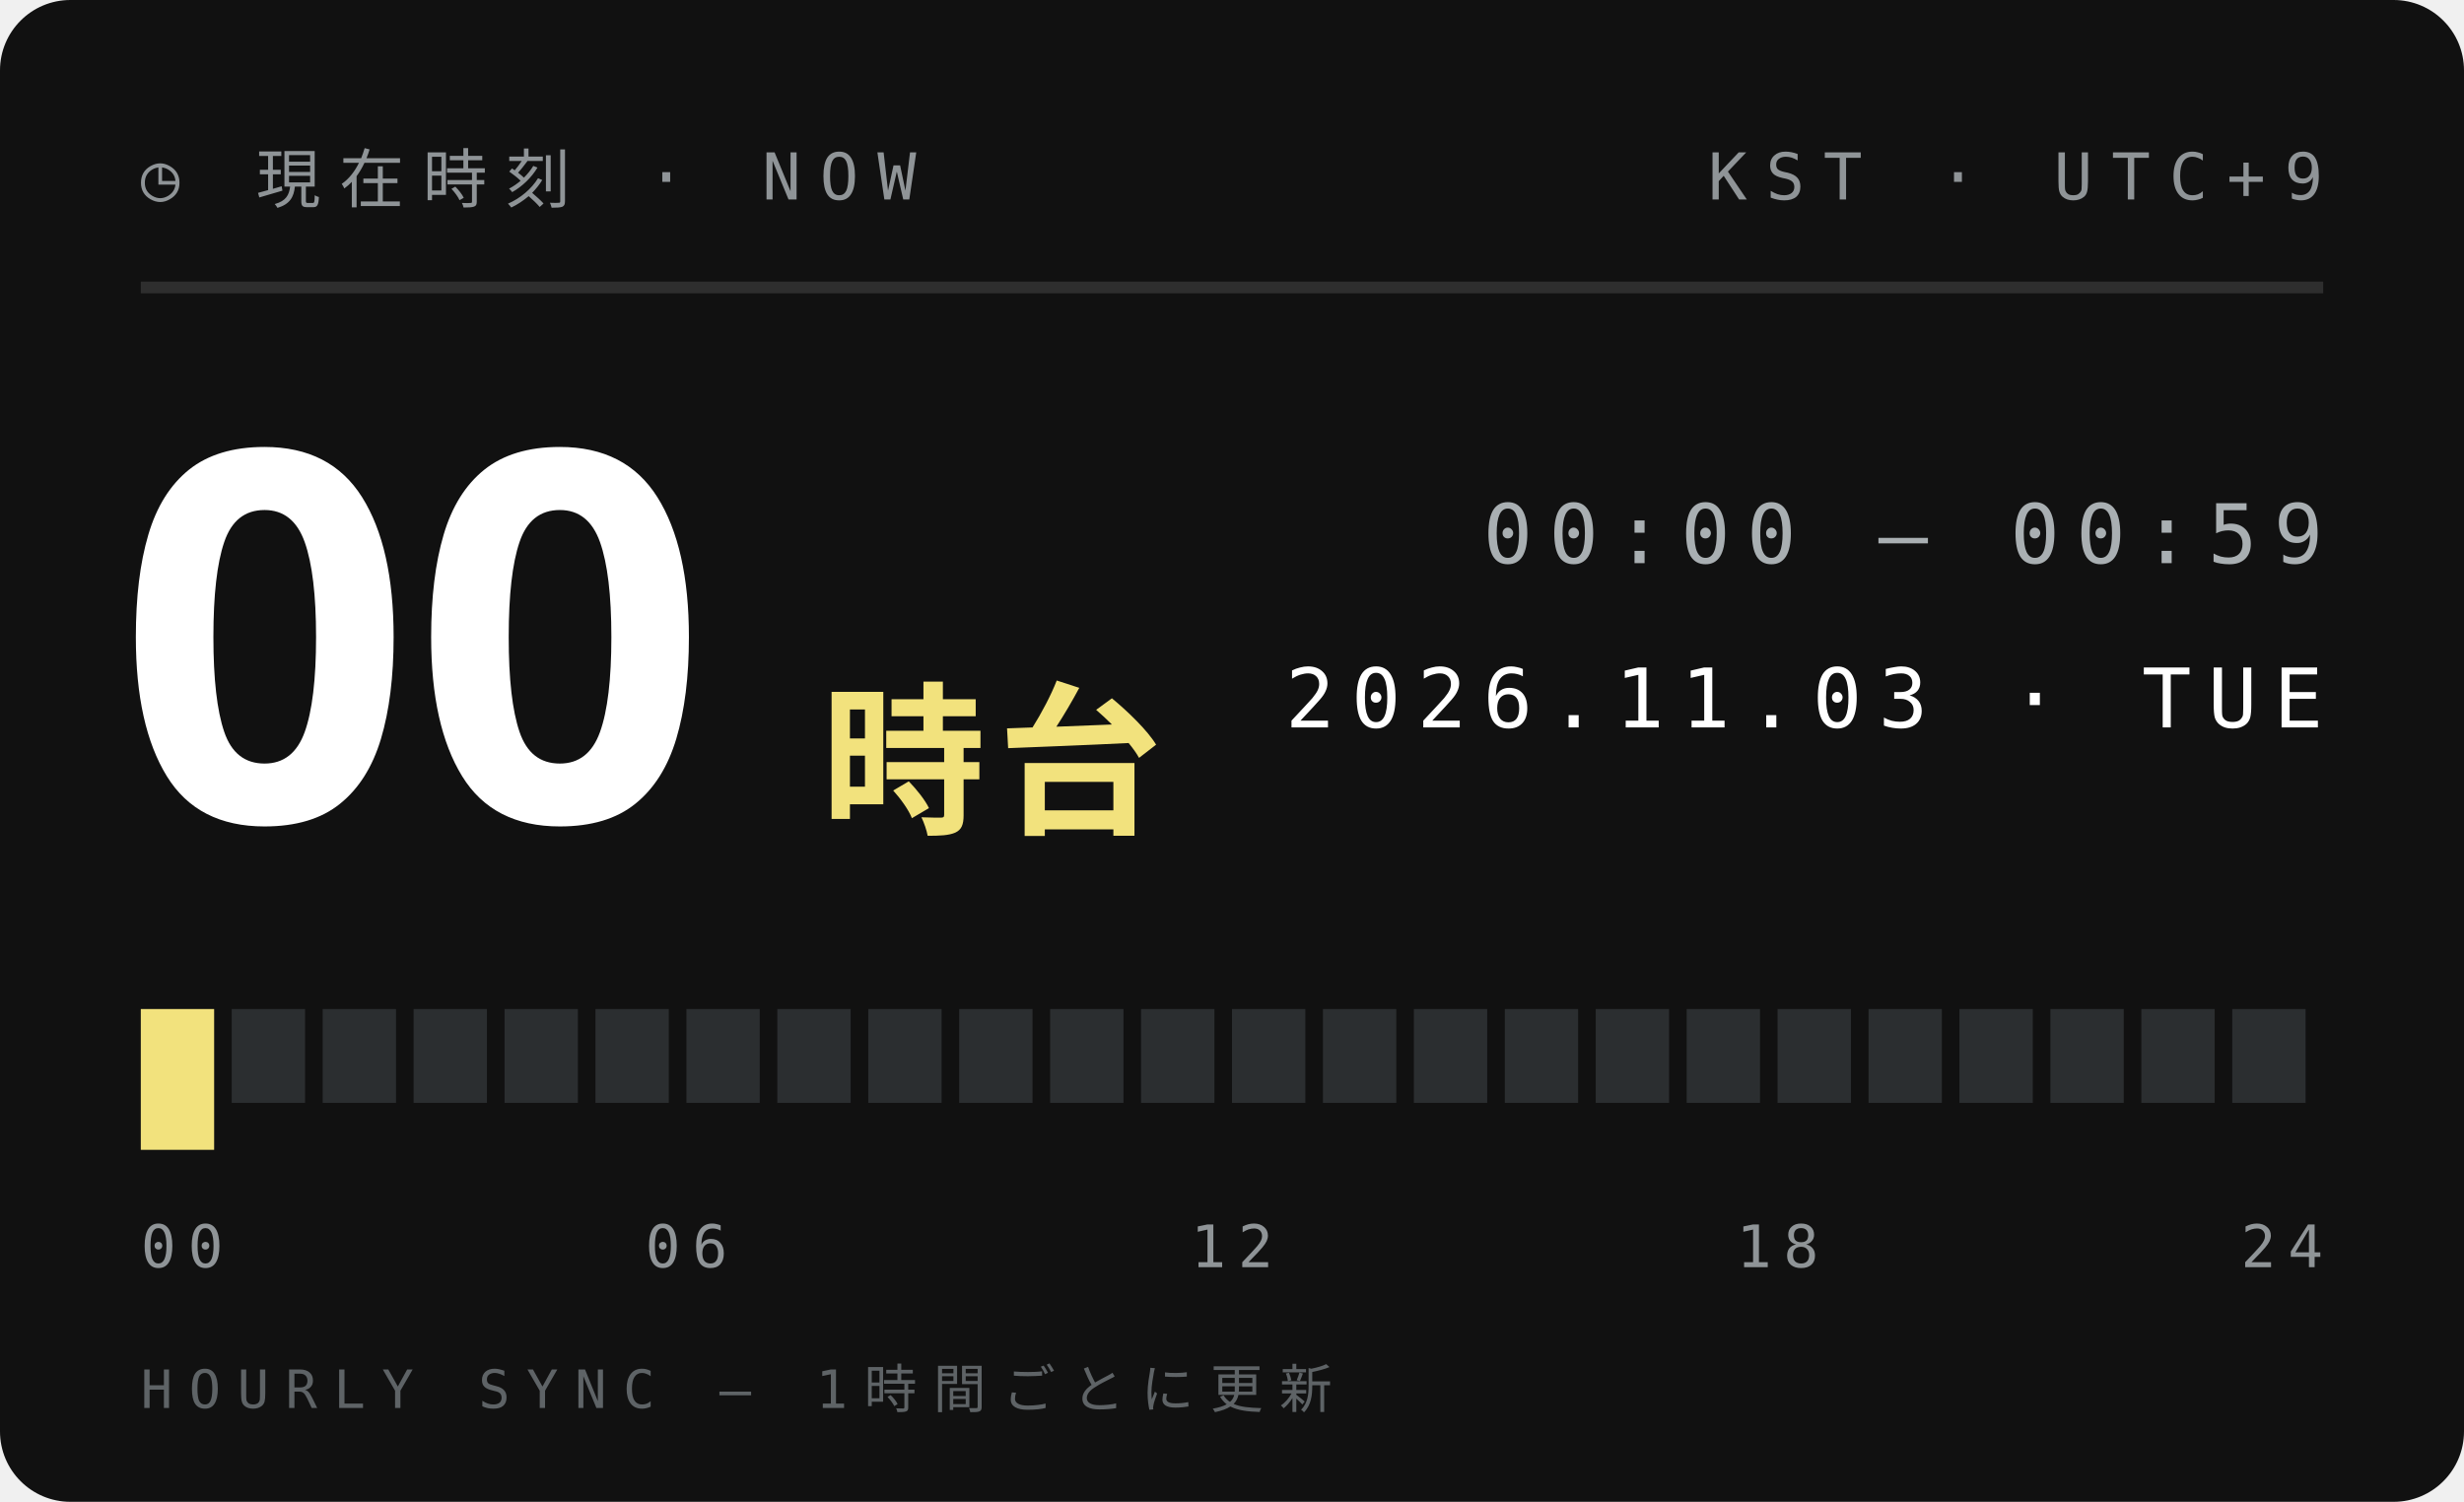
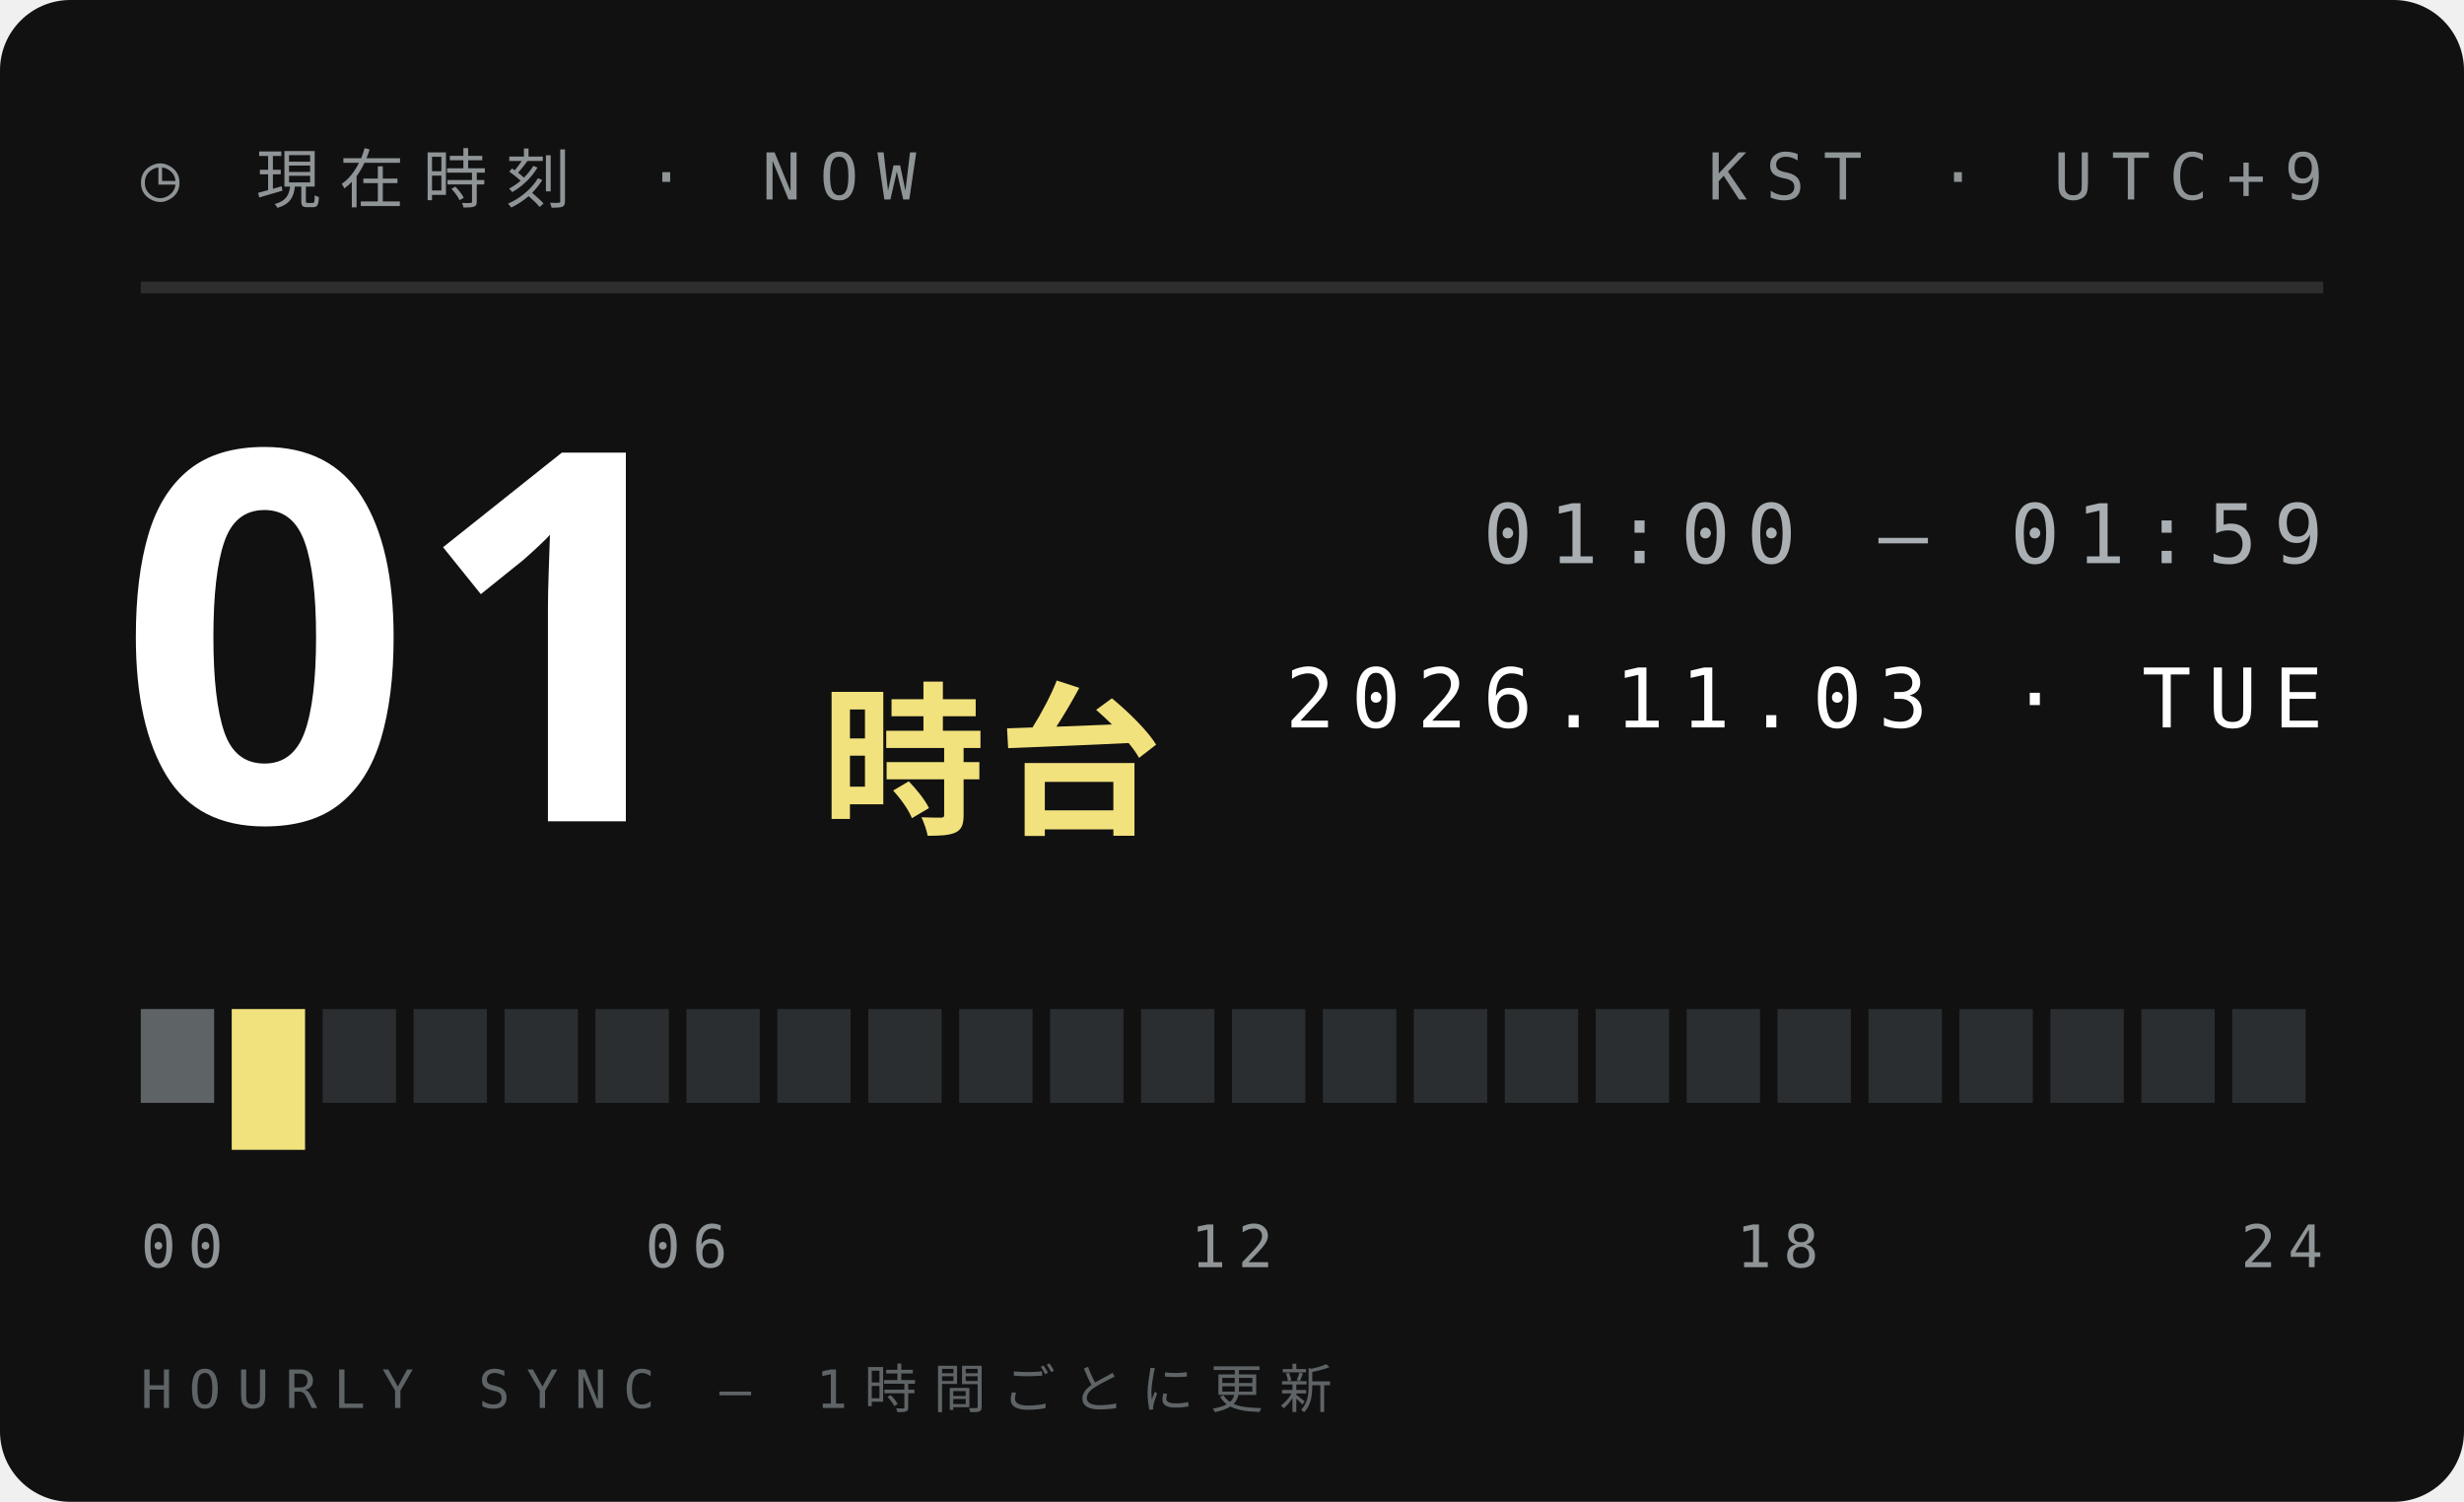
<svg xmlns="http://www.w3.org/2000/svg" width="210" height="128">
  <style>text{font:400 6.5px 'IBM Plex Mono',Menlo,monospace;letter-spacing:1.2px;fill:#5E6366}.s{font-size:5.5px}.v{font-weight:600;font-size:9px;fill:#111;letter-spacing:0}.b{font:900 20px 'Arial Black',sans-serif;fill:#111;letter-spacing:0}.j{font:800 11px 'Hiragino Sans','Noto Sans JP',sans-serif;fill:#111;letter-spacing:2px}</style>
  <rect width="210" height="128" rx="6" fill="#111" />
  <text x="12" y="17" style="font-size:5.5px;letter-spacing:1.6px;fill:#8F9497">◷ 現在時刻 · NOW</text>
  <text x="198" y="17" text-anchor="end" style="font-size:5.5px;letter-spacing:1.6px;fill:#8F9497">KST · UTC+9</text>
  <path d="M12 24.5H198" stroke="#ffffff1f" />
-   <text class="b" x="10" y="70" style="font-size:44px;fill:#fff">00</text>
+   <text class="b" x="10" y="70" style="font-size:44px;fill:#fff">01</text>
  <text class="j" x="70" y="70" style="font-size:14px;letter-spacing:1px;fill:#F2E27D">時台</text>
-   <text x="198" y="48" text-anchor="end" style="font-size:7px;letter-spacing:1.4px;fill:#A9AFB2">00:00 — 00:59</text>
+   <text x="198" y="48" text-anchor="end" style="font-size:7px;letter-spacing:1.4px;fill:#A9AFB2">01:00 — 01:59</text>
  <text x="198" y="62" text-anchor="end" style="font-size:7px;letter-spacing:1.4px;fill:#fff">2026.11.03 · TUE</text>
-   <rect x="12.00" y="86" width="6.25" height="12" fill="#F2E27D" />
-   <rect x="19.75" y="86" width="6.25" height="8" fill="#2B2E30" />
+   <rect x="12.00" y="86" width="6.25" height="8" fill="#5E6366" />
+   <rect x="19.75" y="86" width="6.25" height="12" fill="#F2E27D" />
  <rect x="27.50" y="86" width="6.25" height="8" fill="#2B2E30" />
  <rect x="35.25" y="86" width="6.25" height="8" fill="#2B2E30" />
  <rect x="43.00" y="86" width="6.25" height="8" fill="#2B2E30" />
  <rect x="50.75" y="86" width="6.25" height="8" fill="#2B2E30" />
  <rect x="58.50" y="86" width="6.25" height="8" fill="#2B2E30" />
  <rect x="66.25" y="86" width="6.25" height="8" fill="#2B2E30" />
  <rect x="74.00" y="86" width="6.25" height="8" fill="#2B2E30" />
  <rect x="81.75" y="86" width="6.25" height="8" fill="#2B2E30" />
  <rect x="89.50" y="86" width="6.25" height="8" fill="#2B2E30" />
  <rect x="97.25" y="86" width="6.25" height="8" fill="#2B2E30" />
  <rect x="105.00" y="86" width="6.25" height="8" fill="#2B2E30" />
  <rect x="112.75" y="86" width="6.25" height="8" fill="#2B2E30" />
  <rect x="120.50" y="86" width="6.25" height="8" fill="#2B2E30" />
  <rect x="128.25" y="86" width="6.25" height="8" fill="#2B2E30" />
  <rect x="136.00" y="86" width="6.25" height="8" fill="#2B2E30" />
  <rect x="143.75" y="86" width="6.25" height="8" fill="#2B2E30" />
  <rect x="151.50" y="86" width="6.25" height="8" fill="#2B2E30" />
  <rect x="159.25" y="86" width="6.25" height="8" fill="#2B2E30" />
  <rect x="167.00" y="86" width="6.25" height="8" fill="#2B2E30" />
  <rect x="174.75" y="86" width="6.25" height="8" fill="#2B2E30" />
  <rect x="182.50" y="86" width="6.25" height="8" fill="#2B2E30" />
  <rect x="190.25" y="86" width="6.25" height="8" fill="#2B2E30" />
  <text x="12.0" y="108" text-anchor="start" style="font-size:5px;letter-spacing:1px;fill:#8F9497">00</text>
  <text x="58.5" y="108" text-anchor="middle" style="font-size:5px;letter-spacing:1px;fill:#8F9497">06</text>
  <text x="105.0" y="108" text-anchor="middle" style="font-size:5px;letter-spacing:1px;fill:#8F9497">12</text>
  <text x="151.5" y="108" text-anchor="middle" style="font-size:5px;letter-spacing:1px;fill:#8F9497">18</text>
  <text x="198.0" y="108" text-anchor="end" style="font-size:5px;letter-spacing:1px;fill:#8F9497">24</text>
  <text x="12" y="120" style="font-size:4.5px;letter-spacing:1.4px;fill:#5E6366">HOURLY SYNC — 1時間ごとに更新</text>
</svg>
